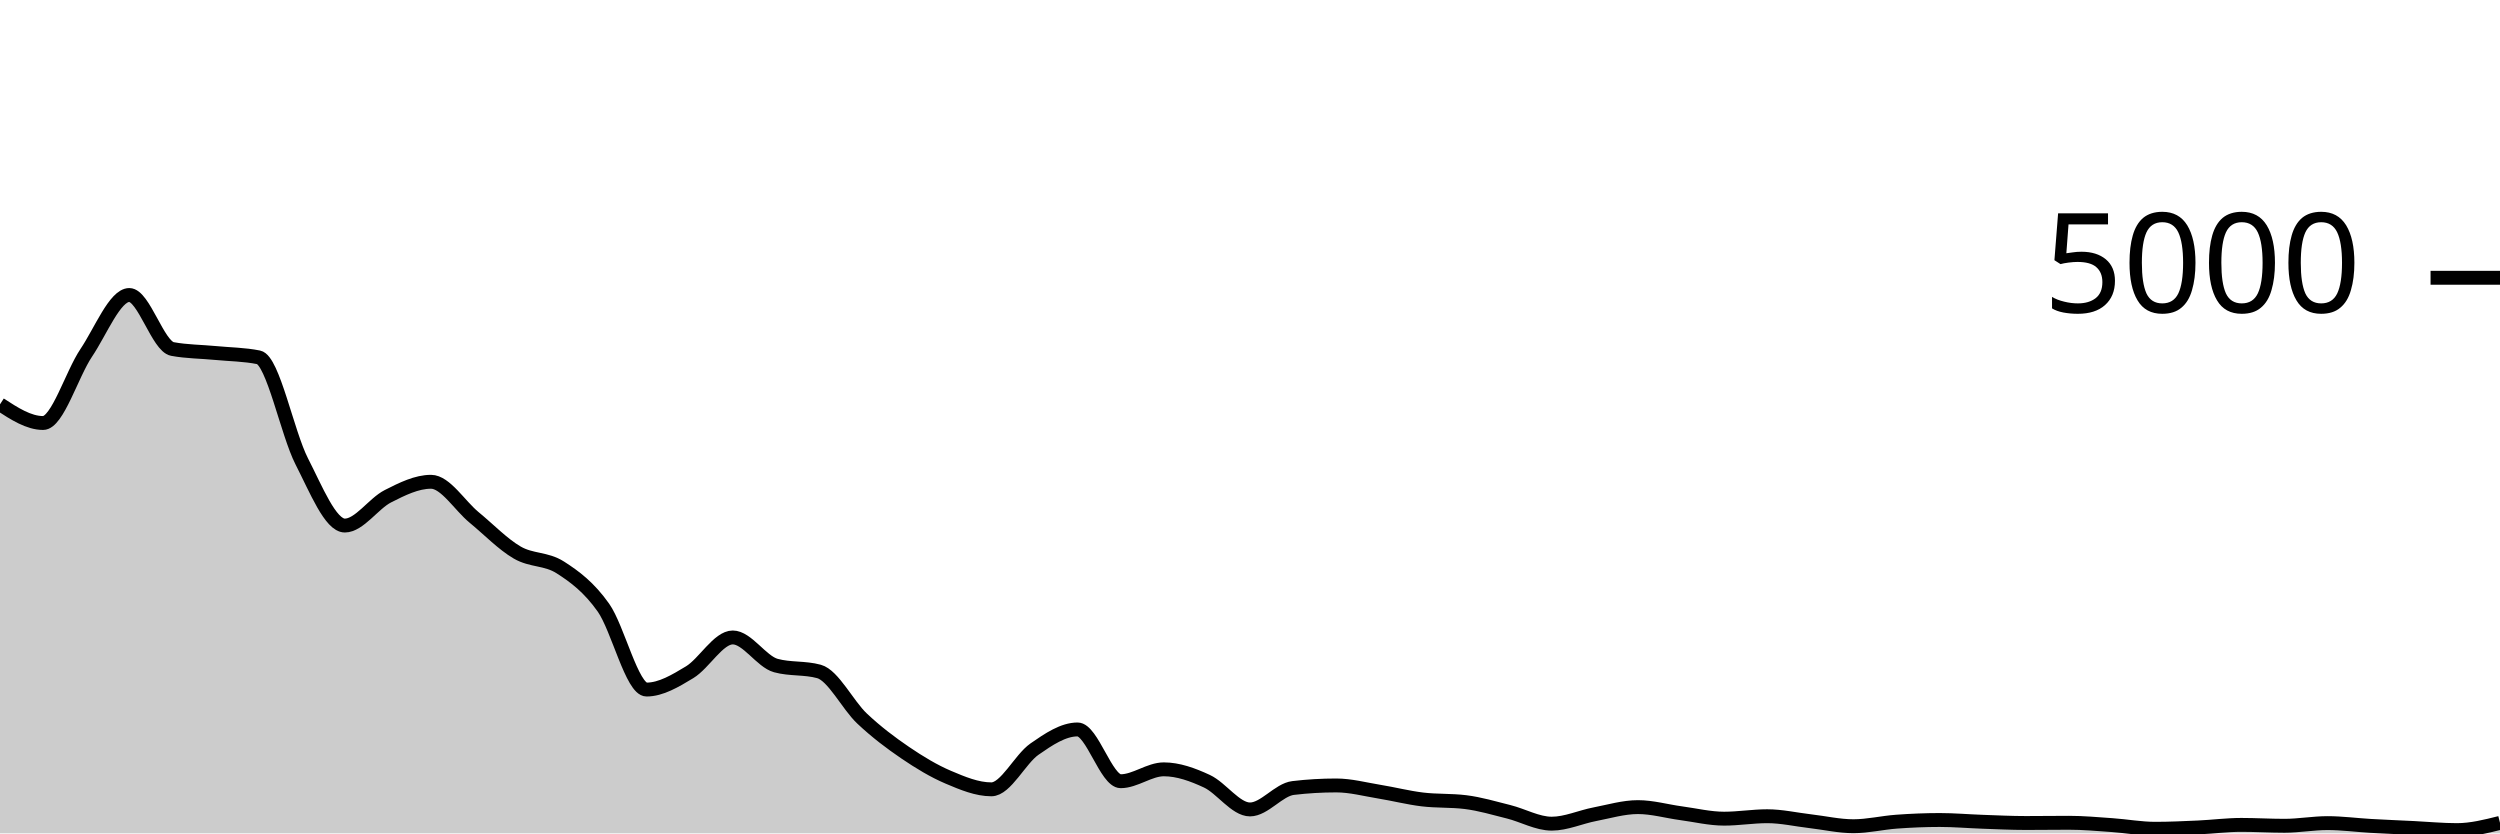
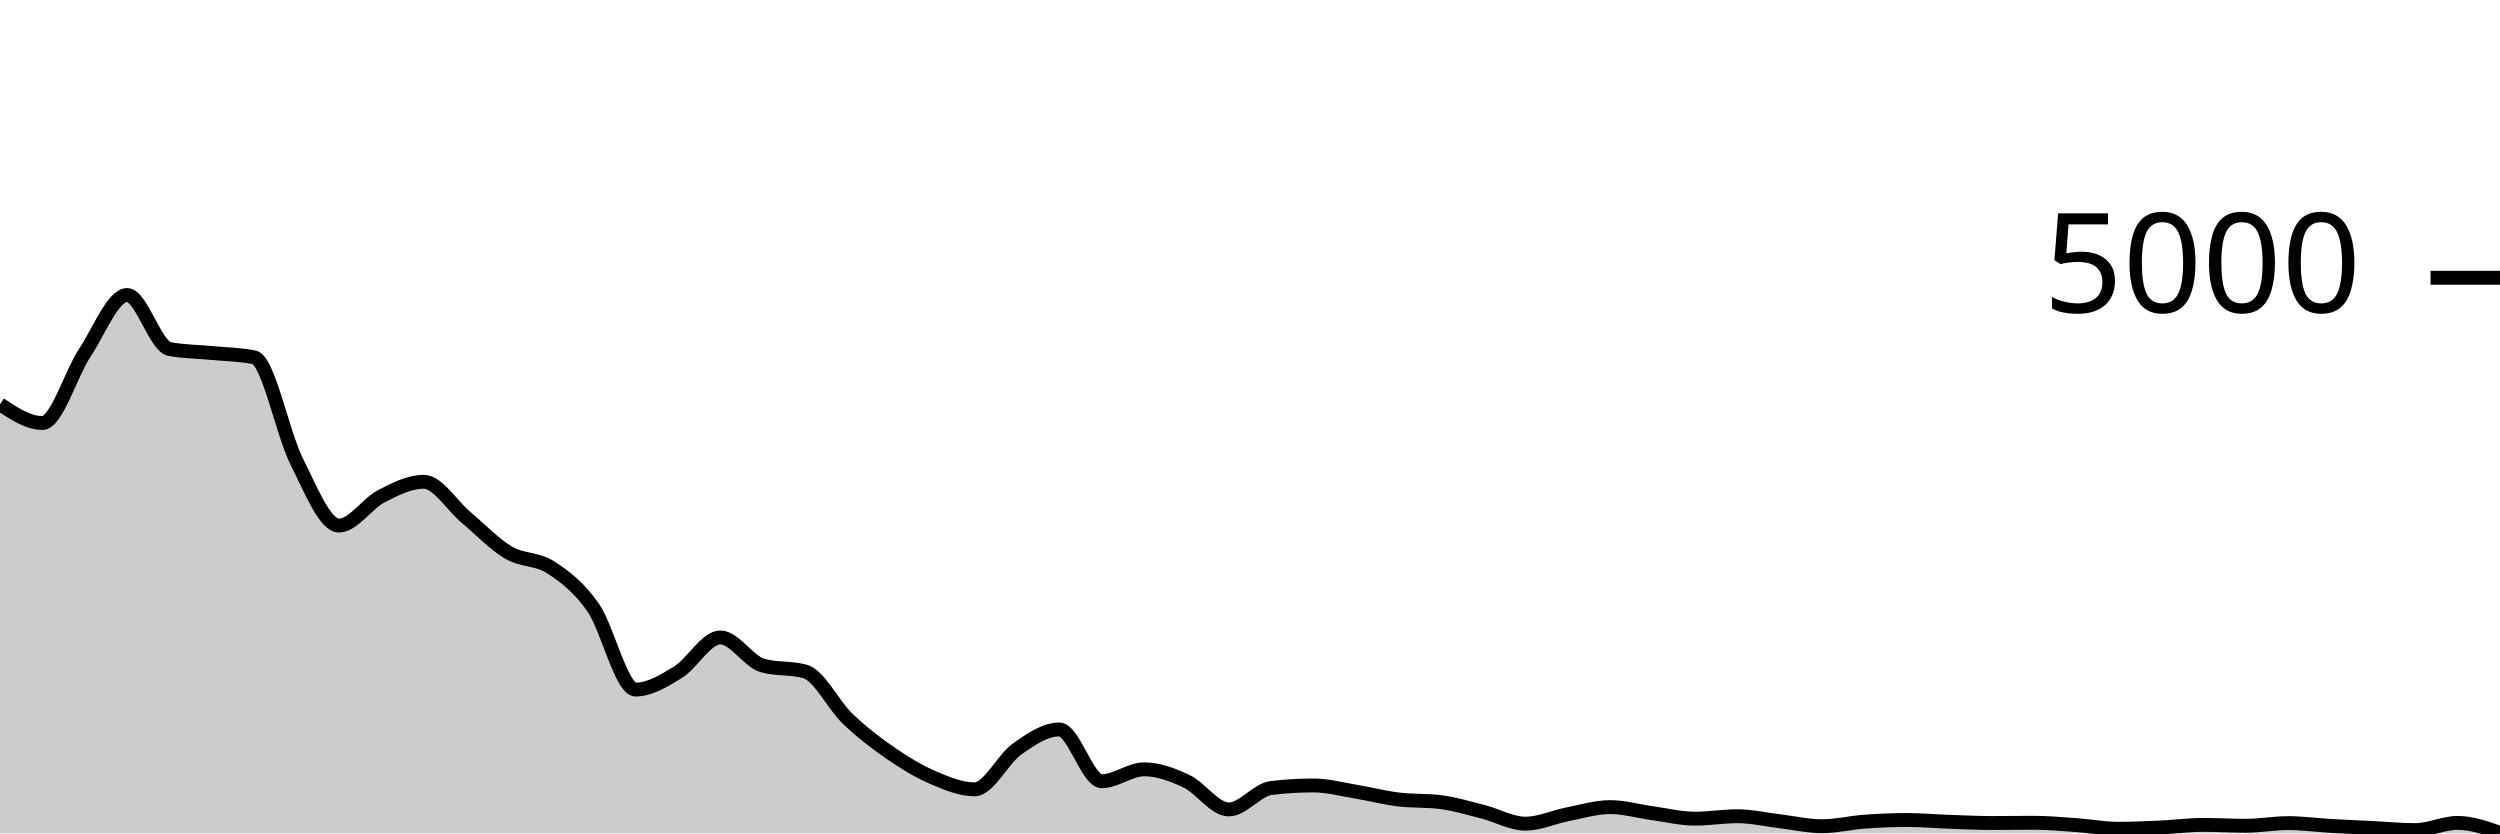
<svg xmlns="http://www.w3.org/2000/svg" viewBox="0 0 180 60">
  <g transform="translate(0,20)">
-     <path class="area" fill="rgba(0, 0, 0, 0.2)" d="M0,9.112C1.034,9.784,2.069,10.456,3.103,10.456C4.138,10.456,5.172,6.944,6.207,5.408C7.241,3.872,8.276,1.24,9.31,1.24C10.345,1.24,11.379,4.936,12.414,5.128C13.448,5.32,14.483,5.316,15.517,5.416C16.552,5.516,17.586,5.52,18.621,5.728C19.655,5.936,20.69,11.197,21.724,13.216C22.759,15.235,23.793,17.84,24.828,17.84C25.862,17.84,26.897,16.253,27.931,15.728C28.966,15.203,30,14.688,31.034,14.688C32.069,14.688,33.103,16.407,34.138,17.256C35.172,18.105,36.207,19.184,37.241,19.784C38.276,20.384,39.31,20.195,40.345,20.856C41.379,21.517,42.414,22.287,43.448,23.752C44.483,25.217,45.517,29.648,46.552,29.648C47.586,29.648,48.621,29.025,49.655,28.4C50.69,27.775,51.724,25.896,52.759,25.896C53.793,25.896,54.828,27.637,55.862,27.92C56.897,28.203,57.931,28.061,58.966,28.344C60,28.627,61.034,30.761,62.069,31.736C63.103,32.711,64.138,33.488,65.172,34.192C66.207,34.896,67.241,35.52,68.276,35.96C69.31,36.4,70.345,36.832,71.379,36.832C72.414,36.832,73.448,34.655,74.483,33.936C75.517,33.217,76.552,32.52,77.586,32.52C78.621,32.52,79.655,36.248,80.69,36.248C81.724,36.248,82.759,35.392,83.793,35.392C84.828,35.392,85.862,35.767,86.897,36.248C87.931,36.729,88.966,38.28,90,38.28C91.034,38.28,92.069,36.859,93.103,36.736C94.138,36.613,95.172,36.552,96.207,36.552C97.241,36.552,98.276,36.832,99.31,37C100.345,37.168,101.379,37.435,102.414,37.56C103.448,37.685,104.483,37.624,105.517,37.752C106.552,37.88,107.586,38.189,108.621,38.448C109.655,38.707,110.69,39.304,111.724,39.304C112.759,39.304,113.793,38.823,114.828,38.624C115.862,38.425,116.897,38.112,117.931,38.112C118.966,38.112,120,38.413,121.034,38.552C122.069,38.691,123.103,38.944,124.138,38.944C125.172,38.944,126.207,38.768,127.241,38.768C128.276,38.768,129.31,39.008,130.345,39.128C131.379,39.248,132.414,39.488,133.448,39.488C134.483,39.488,135.517,39.235,136.552,39.16C137.586,39.085,138.621,39.04,139.655,39.04C140.69,39.04,141.724,39.132,142.759,39.168C143.793,39.204,144.828,39.256,145.862,39.256C146.897,39.256,147.931,39.24,148.966,39.24C150,39.24,151.034,39.336,152.069,39.408C153.103,39.48,154.138,39.672,155.172,39.672C156.207,39.672,157.241,39.623,158.276,39.576C159.31,39.529,160.345,39.392,161.379,39.392C162.414,39.392,163.448,39.456,164.483,39.456C165.517,39.456,166.552,39.264,167.586,39.264C168.621,39.264,169.655,39.405,170.69,39.464C171.724,39.523,172.759,39.565,173.793,39.616C174.828,39.667,175.862,39.768,176.897,39.768C177.931,39.768,178.966,39.508,180,39.248L180,40C178.966,40,177.931,40,176.897,40C175.862,40,174.828,40,173.793,40C172.759,40,171.724,40,170.69,40C169.655,40,168.621,40,167.586,40C166.552,40,165.517,40,164.483,40C163.448,40,162.414,40,161.379,40C160.345,40,159.31,40,158.276,40C157.241,40,156.207,40,155.172,40C154.138,40,153.103,40,152.069,40C151.034,40,150,40,148.966,40C147.931,40,146.897,40,145.862,40C144.828,40,143.793,40,142.759,40C141.724,40,140.69,40,139.655,40C138.621,40,137.586,40,136.552,40C135.517,40,134.483,40,133.448,40C132.414,40,131.379,40,130.345,40C129.31,40,128.276,40,127.241,40C126.207,40,125.172,40,124.138,40C123.103,40,122.069,40,121.034,40C120,40,118.966,40,117.931,40C116.897,40,115.862,40,114.828,40C113.793,40,112.759,40,111.724,40C110.69,40,109.655,40,108.621,40C107.586,40,106.552,40,105.517,40C104.483,40,103.448,40,102.414,40C101.379,40,100.345,40,99.31,40C98.276,40,97.241,40,96.207,40C95.172,40,94.138,40,93.103,40C92.069,40,91.034,40,90,40C88.966,40,87.931,40,86.897,40C85.862,40,84.828,40,83.793,40C82.759,40,81.724,40,80.69,40C79.655,40,78.621,40,77.586,40C76.552,40,75.517,40,74.483,40C73.448,40,72.414,40,71.379,40C70.345,40,69.31,40,68.276,40C67.241,40,66.207,40,65.172,40C64.138,40,63.103,40,62.069,40C61.034,40,60,40,58.966,40C57.931,40,56.897,40,55.862,40C54.828,40,53.793,40,52.759,40C51.724,40,50.69,40,49.655,40C48.621,40,47.586,40,46.552,40C45.517,40,44.483,40,43.448,40C42.414,40,41.379,40,40.345,40C39.31,40,38.276,40,37.241,40C36.207,40,35.172,40,34.138,40C33.103,40,32.069,40,31.034,40C30,40,28.966,40,27.931,40C26.897,40,25.862,40,24.828,40C23.793,40,22.759,40,21.724,40C20.69,40,19.655,40,18.621,40C17.586,40,16.552,40,15.517,40C14.483,40,13.448,40,12.414,40C11.379,40,10.345,40,9.31,40C8.276,40,7.241,40,6.207,40C5.172,40,4.138,40,3.103,40C2.069,40,1.034,40,0,40Z" />
-     <path class="line" stroke="black" fill="none" d="M0,9.112C1.034,9.784,2.069,10.456,3.103,10.456C4.138,10.456,5.172,6.944,6.207,5.408C7.241,3.872,8.276,1.24,9.31,1.24C10.345,1.24,11.379,4.936,12.414,5.128C13.448,5.32,14.483,5.316,15.517,5.416C16.552,5.516,17.586,5.52,18.621,5.728C19.655,5.936,20.69,11.197,21.724,13.216C22.759,15.235,23.793,17.84,24.828,17.84C25.862,17.84,26.897,16.253,27.931,15.728C28.966,15.203,30,14.688,31.034,14.688C32.069,14.688,33.103,16.407,34.138,17.256C35.172,18.105,36.207,19.184,37.241,19.784C38.276,20.384,39.31,20.195,40.345,20.856C41.379,21.517,42.414,22.287,43.448,23.752C44.483,25.217,45.517,29.648,46.552,29.648C47.586,29.648,48.621,29.025,49.655,28.4C50.69,27.775,51.724,25.896,52.759,25.896C53.793,25.896,54.828,27.637,55.862,27.92C56.897,28.203,57.931,28.061,58.966,28.344C60,28.627,61.034,30.761,62.069,31.736C63.103,32.711,64.138,33.488,65.172,34.192C66.207,34.896,67.241,35.52,68.276,35.96C69.31,36.4,70.345,36.832,71.379,36.832C72.414,36.832,73.448,34.655,74.483,33.936C75.517,33.217,76.552,32.52,77.586,32.52C78.621,32.52,79.655,36.248,80.69,36.248C81.724,36.248,82.759,35.392,83.793,35.392C84.828,35.392,85.862,35.767,86.897,36.248C87.931,36.729,88.966,38.28,90,38.28C91.034,38.28,92.069,36.859,93.103,36.736C94.138,36.613,95.172,36.552,96.207,36.552C97.241,36.552,98.276,36.832,99.31,37C100.345,37.168,101.379,37.435,102.414,37.56C103.448,37.685,104.483,37.624,105.517,37.752C106.552,37.88,107.586,38.189,108.621,38.448C109.655,38.707,110.69,39.304,111.724,39.304C112.759,39.304,113.793,38.823,114.828,38.624C115.862,38.425,116.897,38.112,117.931,38.112C118.966,38.112,120,38.413,121.034,38.552C122.069,38.691,123.103,38.944,124.138,38.944C125.172,38.944,126.207,38.768,127.241,38.768C128.276,38.768,129.31,39.008,130.345,39.128C131.379,39.248,132.414,39.488,133.448,39.488C134.483,39.488,135.517,39.235,136.552,39.16C137.586,39.085,138.621,39.04,139.655,39.04C140.69,39.04,141.724,39.132,142.759,39.168C143.793,39.204,144.828,39.256,145.862,39.256C146.897,39.256,147.931,39.24,148.966,39.24C150,39.24,151.034,39.336,152.069,39.408C153.103,39.48,154.138,39.672,155.172,39.672C156.207,39.672,157.241,39.623,158.276,39.576C159.31,39.529,160.345,39.392,161.379,39.392C162.414,39.392,163.448,39.456,164.483,39.456C165.517,39.456,166.552,39.264,167.586,39.264C168.621,39.264,169.655,39.405,170.69,39.464C171.724,39.523,172.759,39.565,173.793,39.616C174.828,39.667,175.862,39.768,176.897,39.768C177.931,39.768,178.966,39.508,180,39.248" />
+     <path class="area" fill="rgba(0, 0, 0, 0.2)" d="M0,9.112C1.017,9.784,2.034,10.456,3.051,10.456C4.068,10.456,5.085,6.944,6.102,5.408C7.119,3.872,8.136,1.24,9.153,1.24C10.169,1.24,11.186,4.936,12.203,5.128C13.22,5.32,14.237,5.316,15.254,5.416C16.271,5.516,17.288,5.52,18.305,5.728C19.322,5.936,20.339,11.197,21.356,13.216C22.373,15.235,23.39,17.84,24.407,17.84C25.424,17.84,26.441,16.253,27.458,15.728C28.475,15.203,29.492,14.688,30.508,14.688C31.525,14.688,32.542,16.407,33.559,17.256C34.576,18.105,35.593,19.184,36.61,19.784C37.627,20.384,38.644,20.195,39.661,20.856C40.678,21.517,41.695,22.287,42.712,23.752C43.729,25.217,44.746,29.648,45.763,29.648C46.78,29.648,47.797,29.025,48.814,28.4C49.831,27.775,50.847,25.896,51.864,25.896C52.881,25.896,53.898,27.637,54.915,27.92C55.932,28.203,56.949,28.061,57.966,28.344C58.983,28.627,60,30.761,61.017,31.736C62.034,32.711,63.051,33.488,64.068,34.192C65.085,34.896,66.102,35.52,67.119,35.96C68.136,36.4,69.153,36.832,70.169,36.832C71.186,36.832,72.203,34.655,73.22,33.936C74.237,33.217,75.254,32.52,76.271,32.52C77.288,32.52,78.305,36.248,79.322,36.248C80.339,36.248,81.356,35.392,82.373,35.392C83.39,35.392,84.407,35.767,85.424,36.248C86.441,36.729,87.458,38.28,88.475,38.28C89.492,38.28,90.508,36.859,91.525,36.736C92.542,36.613,93.559,36.552,94.576,36.552C95.593,36.552,96.61,36.832,97.627,37C98.644,37.168,99.661,37.435,100.678,37.56C101.695,37.685,102.712,37.624,103.729,37.752C104.746,37.88,105.763,38.189,106.78,38.448C107.797,38.707,108.814,39.304,109.831,39.304C110.847,39.304,111.864,38.823,112.881,38.624C113.898,38.425,114.915,38.112,115.932,38.112C116.949,38.112,117.966,38.413,118.983,38.552C120,38.691,121.017,38.944,122.034,38.944C123.051,38.944,124.068,38.768,125.085,38.768C126.102,38.768,127.119,39.008,128.136,39.128C129.153,39.248,130.169,39.488,131.186,39.488C132.203,39.488,133.22,39.235,134.237,39.16C135.254,39.085,136.271,39.04,137.288,39.04C138.305,39.04,139.322,39.132,140.339,39.168C141.356,39.204,142.373,39.256,143.39,39.256C144.407,39.256,145.424,39.24,146.441,39.24C147.458,39.24,148.475,39.336,149.492,39.408C150.508,39.48,151.525,39.672,152.542,39.672C153.559,39.672,154.576,39.623,155.593,39.576C156.61,39.529,157.627,39.392,158.644,39.392C159.661,39.392,160.678,39.456,161.695,39.456C162.712,39.456,163.729,39.264,164.746,39.264C165.763,39.264,166.78,39.405,167.797,39.464C168.814,39.523,169.831,39.565,170.847,39.616C171.864,39.667,172.881,39.768,173.898,39.768C174.915,39.768,175.932,39.248,176.949,39.248C177.966,39.248,178.983,39.608,180,39.968L180,40C178.983,40,177.966,40,176.949,40C175.932,40,174.915,40,173.898,40C172.881,40,171.864,40,170.847,40C169.831,40,168.814,40,167.797,40C166.78,40,165.763,40,164.746,40C163.729,40,162.712,40,161.695,40C160.678,40,159.661,40,158.644,40C157.627,40,156.61,40,155.593,40C154.576,40,153.559,40,152.542,40C151.525,40,150.508,40,149.492,40C148.475,40,147.458,40,146.441,40C145.424,40,144.407,40,143.39,40C142.373,40,141.356,40,140.339,40C139.322,40,138.305,40,137.288,40C136.271,40,135.254,40,134.237,40C133.22,40,132.203,40,131.186,40C130.169,40,129.153,40,128.136,40C127.119,40,126.102,40,125.085,40C124.068,40,123.051,40,122.034,40C121.017,40,120,40,118.983,40C117.966,40,116.949,40,115.932,40C114.915,40,113.898,40,112.881,40C111.864,40,110.847,40,109.831,40C108.814,40,107.797,40,106.78,40C105.763,40,104.746,40,103.729,40C102.712,40,101.695,40,100.678,40C99.661,40,98.644,40,97.627,40C96.61,40,95.593,40,94.576,40C93.559,40,92.542,40,91.525,40C90.508,40,89.492,40,88.475,40C87.458,40,86.441,40,85.424,40C84.407,40,83.39,40,82.373,40C81.356,40,80.339,40,79.322,40C78.305,40,77.288,40,76.271,40C75.254,40,74.237,40,73.22,40C72.203,40,71.186,40,70.169,40C69.153,40,68.136,40,67.119,40C66.102,40,65.085,40,64.068,40C63.051,40,62.034,40,61.017,40C60,40,58.983,40,57.966,40C56.949,40,55.932,40,54.915,40C53.898,40,52.881,40,51.864,40C50.847,40,49.831,40,48.814,40C47.797,40,46.78,40,45.763,40C44.746,40,43.729,40,42.712,40C41.695,40,40.678,40,39.661,40C38.644,40,37.627,40,36.61,40C35.593,40,34.576,40,33.559,40C32.542,40,31.525,40,30.508,40C29.492,40,28.475,40,27.458,40C26.441,40,25.424,40,24.407,40C23.39,40,22.373,40,21.356,40C20.339,40,19.322,40,18.305,40C17.288,40,16.271,40,15.254,40C14.237,40,13.22,40,12.203,40C11.186,40,10.169,40,9.153,40C8.136,40,7.119,40,6.102,40C5.085,40,4.068,40,3.051,40C2.034,40,1.017,40,0,40Z" />
+     <path class="line" stroke="black" fill="none" d="M0,9.112C1.017,9.784,2.034,10.456,3.051,10.456C4.068,10.456,5.085,6.944,6.102,5.408C7.119,3.872,8.136,1.24,9.153,1.24C10.169,1.24,11.186,4.936,12.203,5.128C13.22,5.32,14.237,5.316,15.254,5.416C16.271,5.516,17.288,5.52,18.305,5.728C19.322,5.936,20.339,11.197,21.356,13.216C22.373,15.235,23.39,17.84,24.407,17.84C25.424,17.84,26.441,16.253,27.458,15.728C28.475,15.203,29.492,14.688,30.508,14.688C31.525,14.688,32.542,16.407,33.559,17.256C34.576,18.105,35.593,19.184,36.61,19.784C37.627,20.384,38.644,20.195,39.661,20.856C40.678,21.517,41.695,22.287,42.712,23.752C43.729,25.217,44.746,29.648,45.763,29.648C46.78,29.648,47.797,29.025,48.814,28.4C49.831,27.775,50.847,25.896,51.864,25.896C52.881,25.896,53.898,27.637,54.915,27.92C55.932,28.203,56.949,28.061,57.966,28.344C58.983,28.627,60,30.761,61.017,31.736C62.034,32.711,63.051,33.488,64.068,34.192C65.085,34.896,66.102,35.52,67.119,35.96C68.136,36.4,69.153,36.832,70.169,36.832C71.186,36.832,72.203,34.655,73.22,33.936C74.237,33.217,75.254,32.52,76.271,32.52C77.288,32.52,78.305,36.248,79.322,36.248C80.339,36.248,81.356,35.392,82.373,35.392C83.39,35.392,84.407,35.767,85.424,36.248C86.441,36.729,87.458,38.28,88.475,38.28C89.492,38.28,90.508,36.859,91.525,36.736C92.542,36.613,93.559,36.552,94.576,36.552C95.593,36.552,96.61,36.832,97.627,37C98.644,37.168,99.661,37.435,100.678,37.56C101.695,37.685,102.712,37.624,103.729,37.752C104.746,37.88,105.763,38.189,106.78,38.448C107.797,38.707,108.814,39.304,109.831,39.304C110.847,39.304,111.864,38.823,112.881,38.624C113.898,38.425,114.915,38.112,115.932,38.112C116.949,38.112,117.966,38.413,118.983,38.552C120,38.691,121.017,38.944,122.034,38.944C123.051,38.944,124.068,38.768,125.085,38.768C126.102,38.768,127.119,39.008,128.136,39.128C129.153,39.248,130.169,39.488,131.186,39.488C132.203,39.488,133.22,39.235,134.237,39.16C135.254,39.085,136.271,39.04,137.288,39.04C138.305,39.04,139.322,39.132,140.339,39.168C141.356,39.204,142.373,39.256,143.39,39.256C144.407,39.256,145.424,39.24,146.441,39.24C147.458,39.24,148.475,39.336,149.492,39.408C150.508,39.48,151.525,39.672,152.542,39.672C153.559,39.672,154.576,39.623,155.593,39.576C156.61,39.529,157.627,39.392,158.644,39.392C159.661,39.392,160.678,39.456,161.695,39.456C162.712,39.456,163.729,39.264,164.746,39.264C165.763,39.264,166.78,39.405,167.797,39.464C168.814,39.523,169.831,39.565,170.847,39.616C171.864,39.667,172.881,39.768,173.898,39.768C174.915,39.768,175.932,39.248,176.949,39.248C177.966,39.248,178.983,39.608,180,39.968" />
    <path class="axis-ceiling" stroke-width="1" stroke="black" fill="none" d="M175,0L180,0" />
    <text class="axis-ceiling-label" font-family="sans-serif" text-anchor="end" font-size="10px" x="170" y="2.5">5000</text>
  </g>
</svg>
